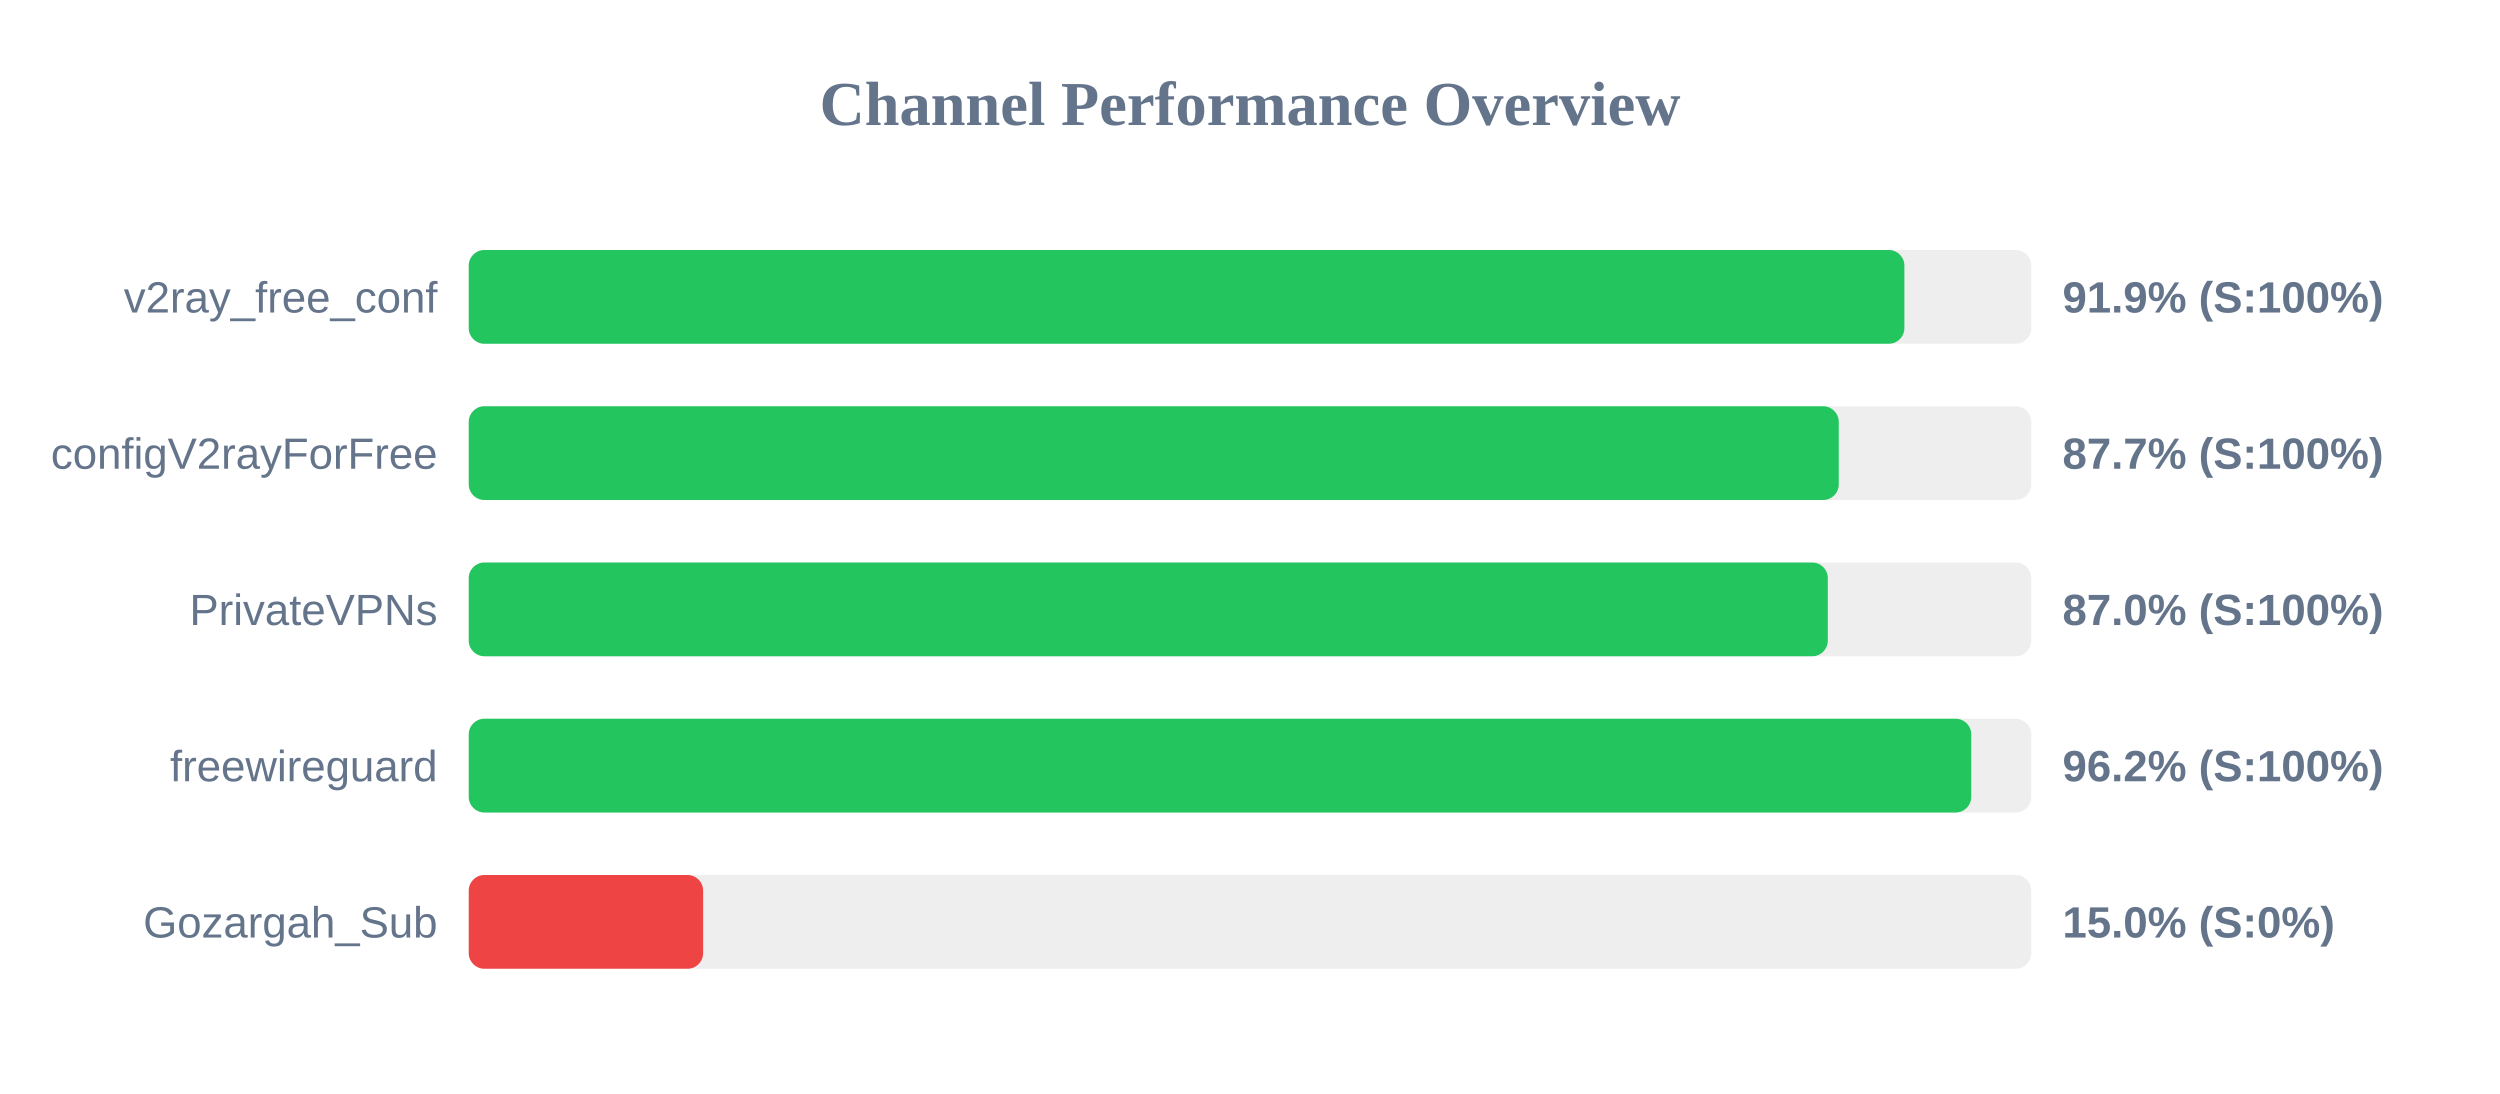
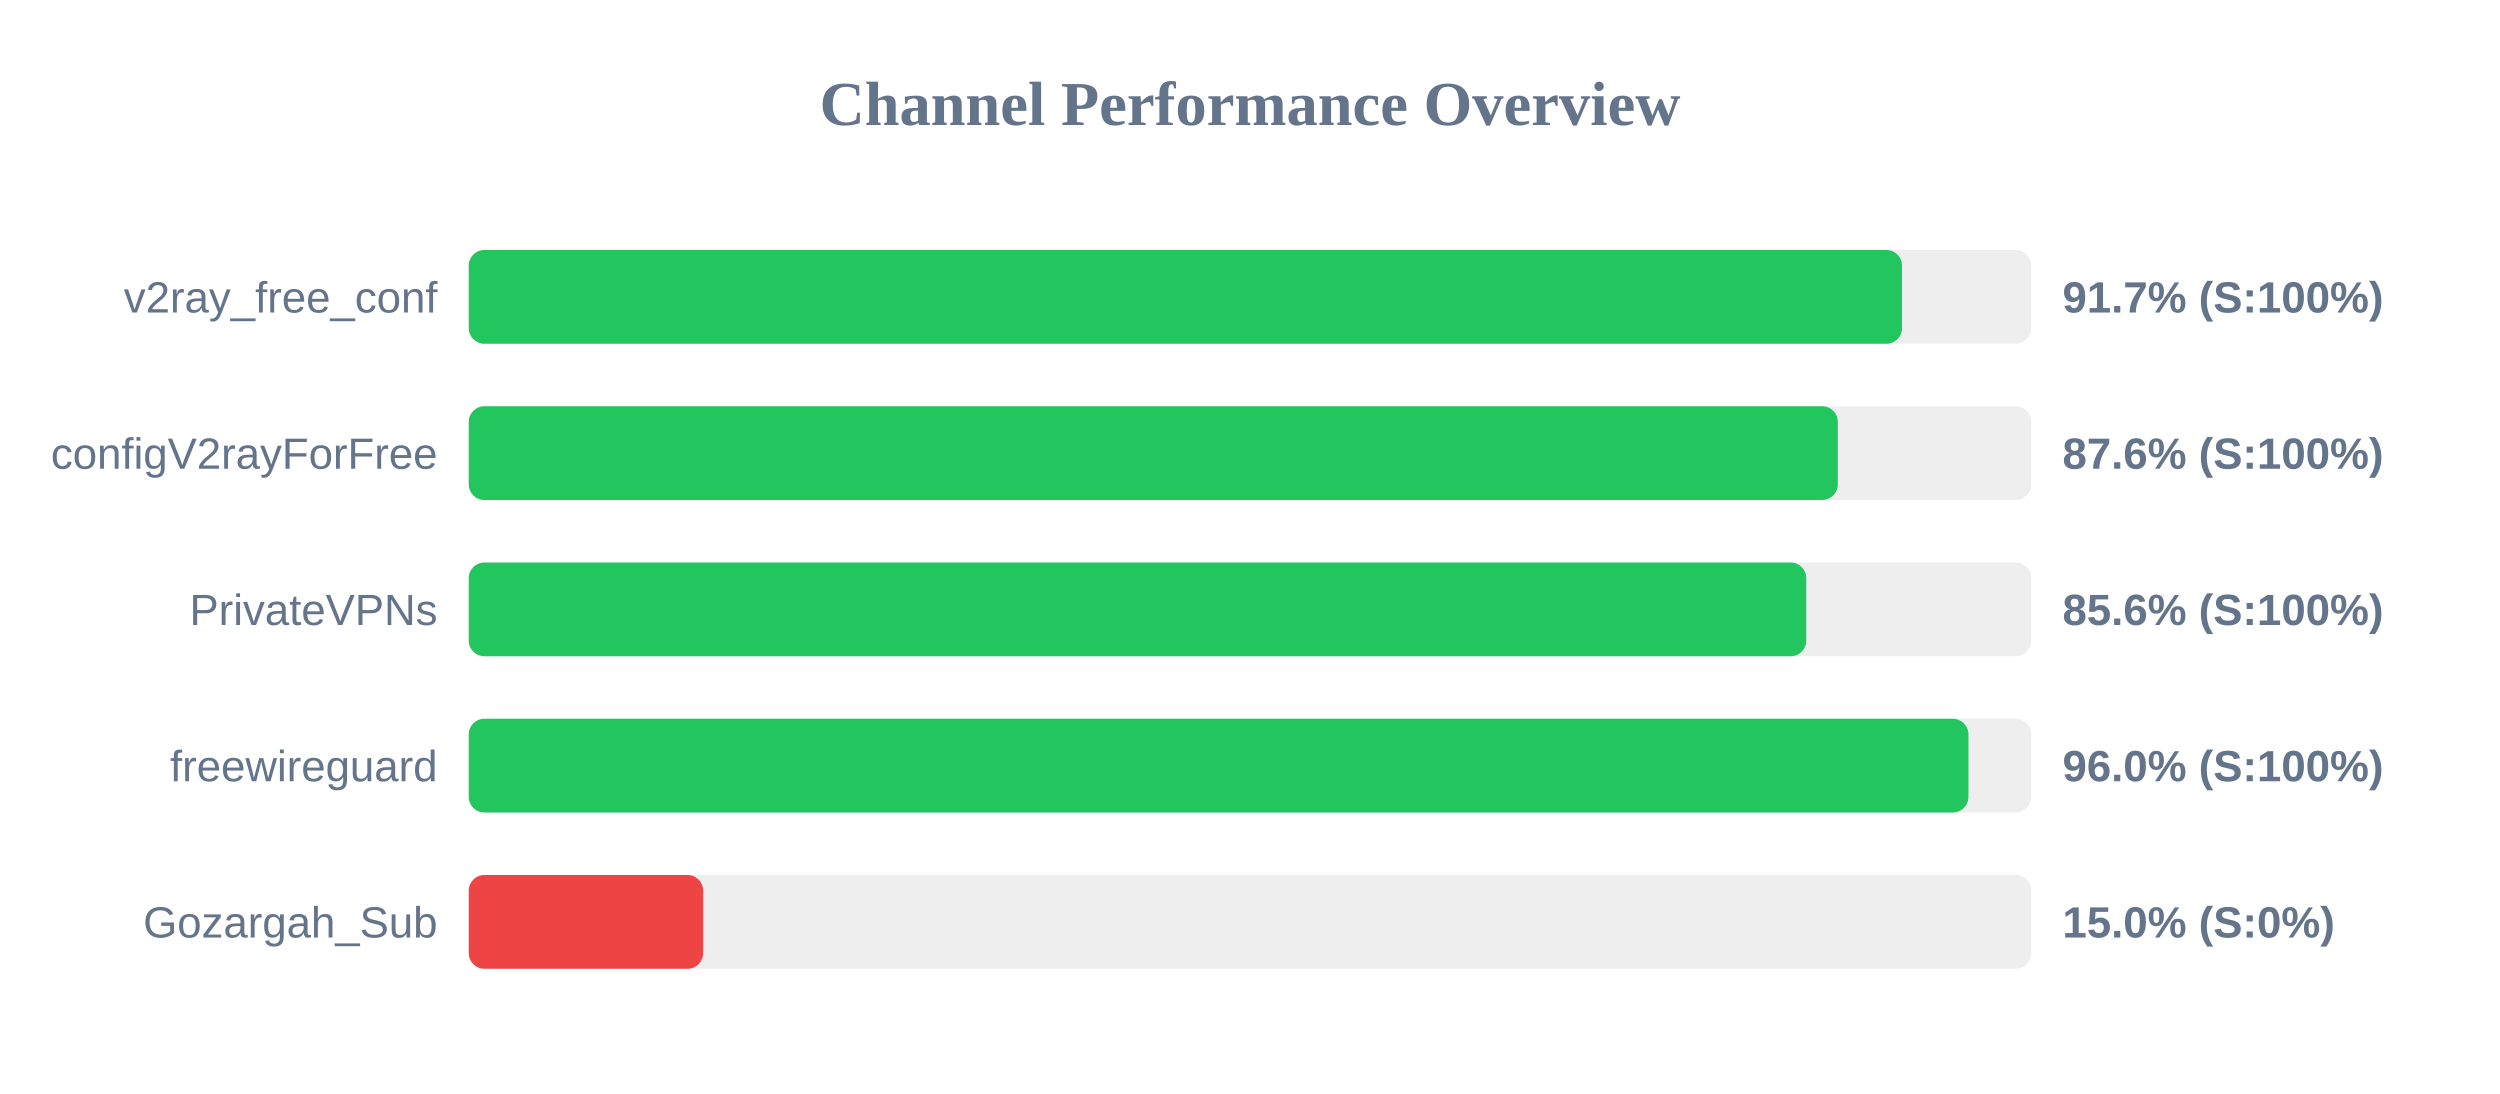
<svg xmlns="http://www.w3.org/2000/svg" width="800" height="350" version="1.1">
  <style>
        .row { font: 14px Arial; fill: #64748b; }
        .score { font: bold 14px Arial; fill: #64748b; }
    </style>
  <text x="400" y="40" text-anchor="middle" font-size="20px" font-weight="bold" fill="#64748b">Channel Performance Overview</text>
  <rect x="150" y="80" width="500" height="30" fill="#eee" rx="5" />
-   <rect x="150" y="80" width="459.4" height="30" fill="#22c55e" rx="5" />
+   <rect x="150" y="80" width="458.65" height="30" fill="#22c55e" rx="5" />
  <text x="140" y="100" text-anchor="end" class="row">v2ray_free_conf</text>
-   <text x="660" y="100" text-anchor="start" class="score">91.9% (S:100%)</text>
+   <text x="660" y="100" text-anchor="start" class="score">91.7% (S:100%)</text>
  <rect x="150" y="130" width="500" height="30" fill="#eee" rx="5" />
-   <rect x="150" y="130" width="438.4" height="30" fill="#22c55e" rx="5" />
+   <rect x="150" y="130" width="438.1" height="30" fill="#22c55e" rx="5" />
  <text x="140" y="150" text-anchor="end" class="row">configV2rayForFree</text>
-   <text x="660" y="150" text-anchor="start" class="score">87.7% (S:100%)</text>
+   <text x="660" y="150" text-anchor="start" class="score">87.6% (S:100%)</text>
  <rect x="150" y="180" width="500" height="30" fill="#eee" rx="5" />
-   <rect x="150" y="180" width="434.9" height="30" fill="#22c55e" rx="5" />
+   <rect x="150" y="180" width="428.0" height="30" fill="#22c55e" rx="5" />
  <text x="140" y="200" text-anchor="end" class="row">PrivateVPNs</text>
-   <text x="660" y="200" text-anchor="start" class="score">87.0% (S:100%)</text>
+   <text x="660" y="200" text-anchor="start" class="score">85.6% (S:100%)</text>
  <rect x="150" y="230" width="500" height="30" fill="#eee" rx="5" />
-   <rect x="150" y="230" width="480.8" height="30" fill="#22c55e" rx="5" />
+   <rect x="150" y="230" width="479.9" height="30" fill="#22c55e" rx="5" />
  <text x="140" y="250" text-anchor="end" class="row">freewireguard</text>
-   <text x="660" y="250" text-anchor="start" class="score">96.2% (S:100%)</text>
+   <text x="660" y="250" text-anchor="start" class="score">96.0% (S:100%)</text>
  <rect x="150" y="280" width="500" height="30" fill="#eee" rx="5" />
  <rect x="150" y="280" width="75.0" height="30" fill="#ef4444" rx="5" />
  <text x="140" y="300" text-anchor="end" class="row">Gozargah_Sub</text>
  <text x="660" y="300" text-anchor="start" class="score">15.0% (S:0%)</text>
</svg>
